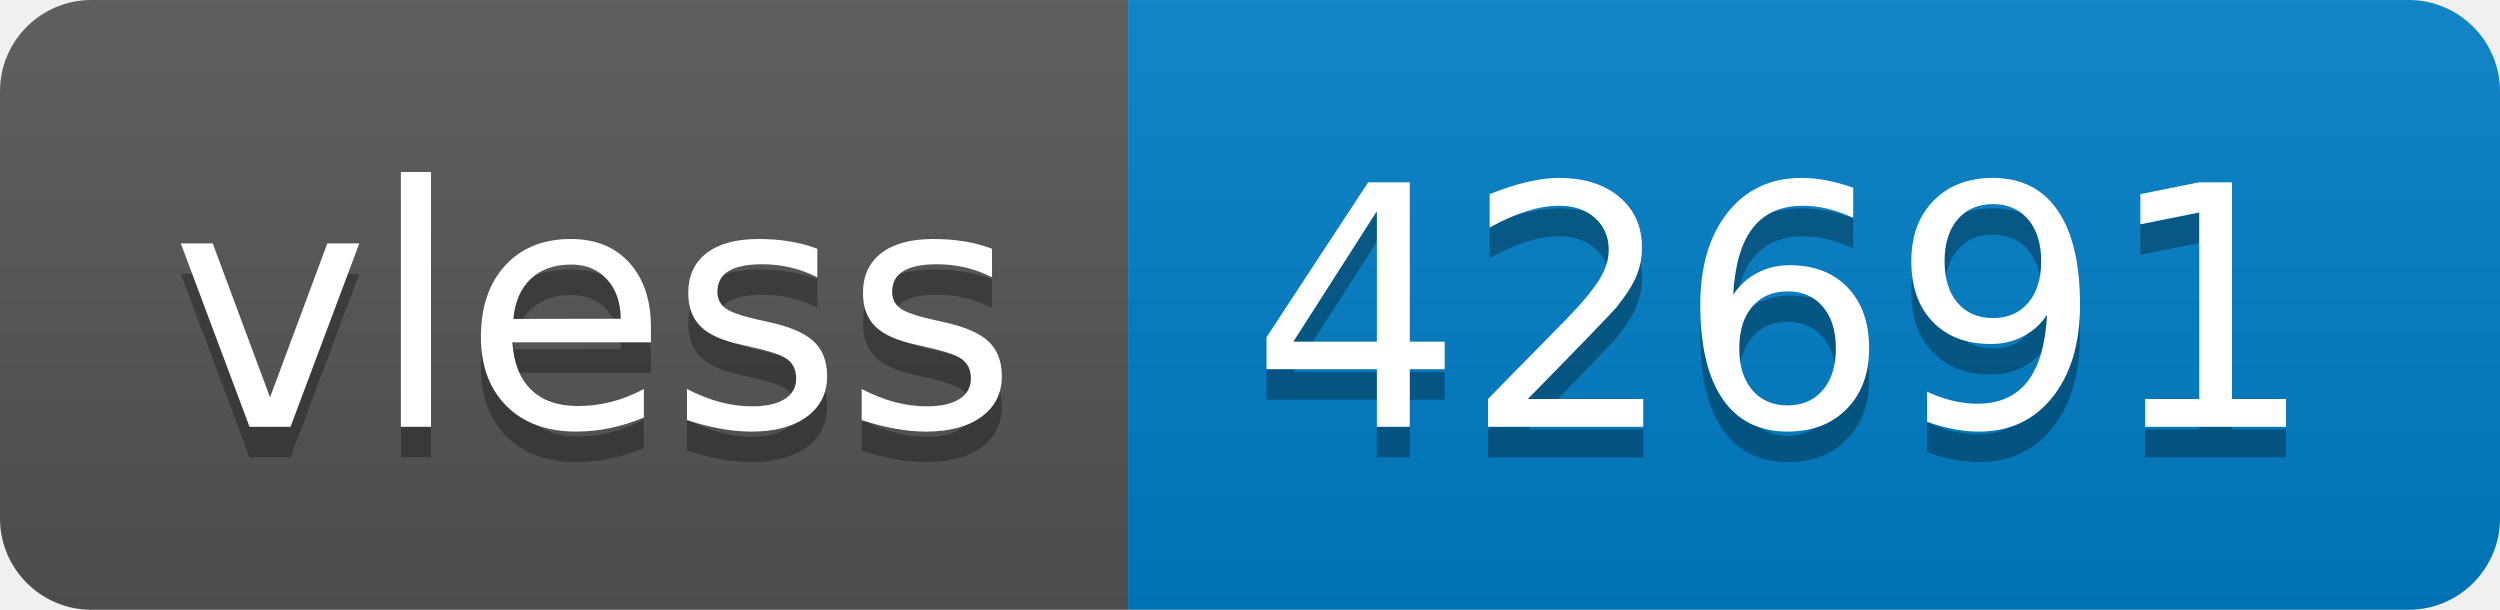
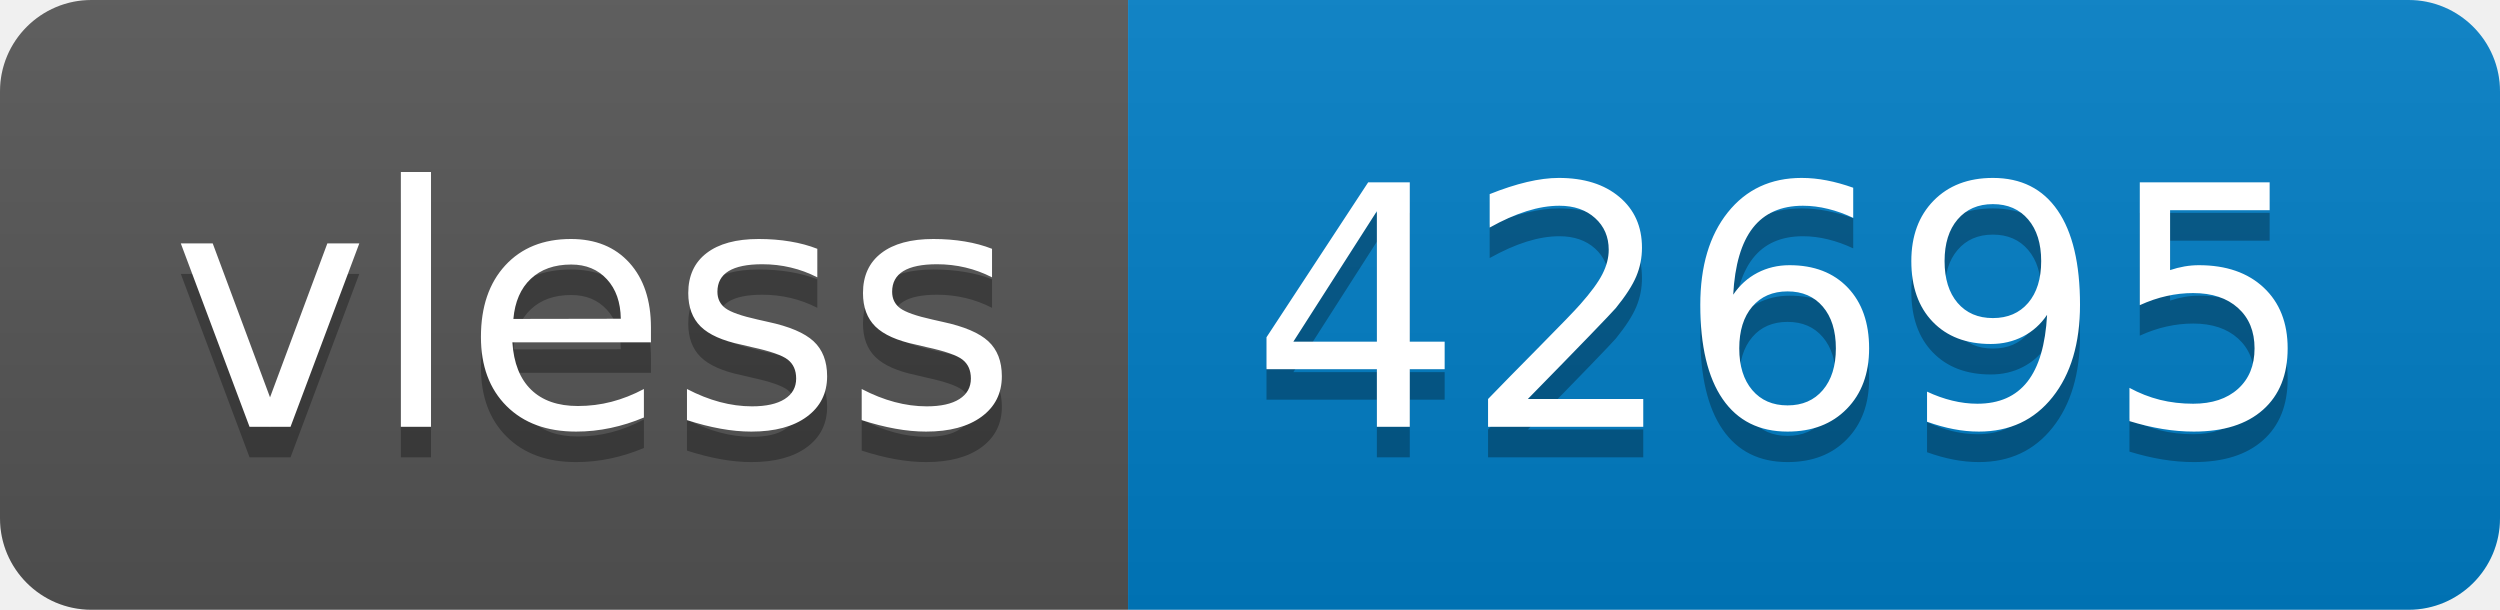
- <svg xmlns="http://www.w3.org/2000/svg" width="82" height="20" role="img" aria-label="vless: 42691">
+ <svg xmlns="http://www.w3.org/2000/svg" width="82" height="20" role="img" aria-label="vless: 42695">
  <linearGradient id="s" x2="0" y2="100%">
    <stop offset="0" stop-color="#bbb" stop-opacity=".1" />
    <stop offset="1" stop-opacity=".1" />
  </linearGradient>
  <clipPath id="r">
    <rect width="82" height="20" rx="3" fill="#fff" />
  </clipPath>
  <g clip-path="url(#r)">
    <rect width="37" height="20" fill="#555" />
    <rect x="37" width="45" height="20" fill="#007ec6" />
    <rect width="82" height="20" fill="url(#s)" />
  </g>
  <g fill="#fff" text-anchor="middle" font-family="Verdana,Geneva,DejaVu Sans,sans-serif" text-rendering="geometricPrecision" font-size="110">
    <text aria-hidden="true" x="195" y="150" fill="#010101" fill-opacity=".3" transform="scale(.1)" textLength="270">vless</text>
    <text x="195" y="140" transform="scale(.1)" fill="#fff" textLength="270">vless</text>
-     <text aria-hidden="true" x="585" y="150" fill="#010101" fill-opacity=".3" transform="scale(.1)" textLength="350">42691</text>
-     <text x="585" y="140" transform="scale(.1)" fill="#fff" textLength="350">42691</text>
+     <text aria-hidden="true" x="585" y="150" fill="#010101" fill-opacity=".3" transform="scale(.1)" textLength="350">42695</text>
+     <text x="585" y="140" transform="scale(.1)" fill="#fff" textLength="350">42695</text>
  </g>
</svg>
